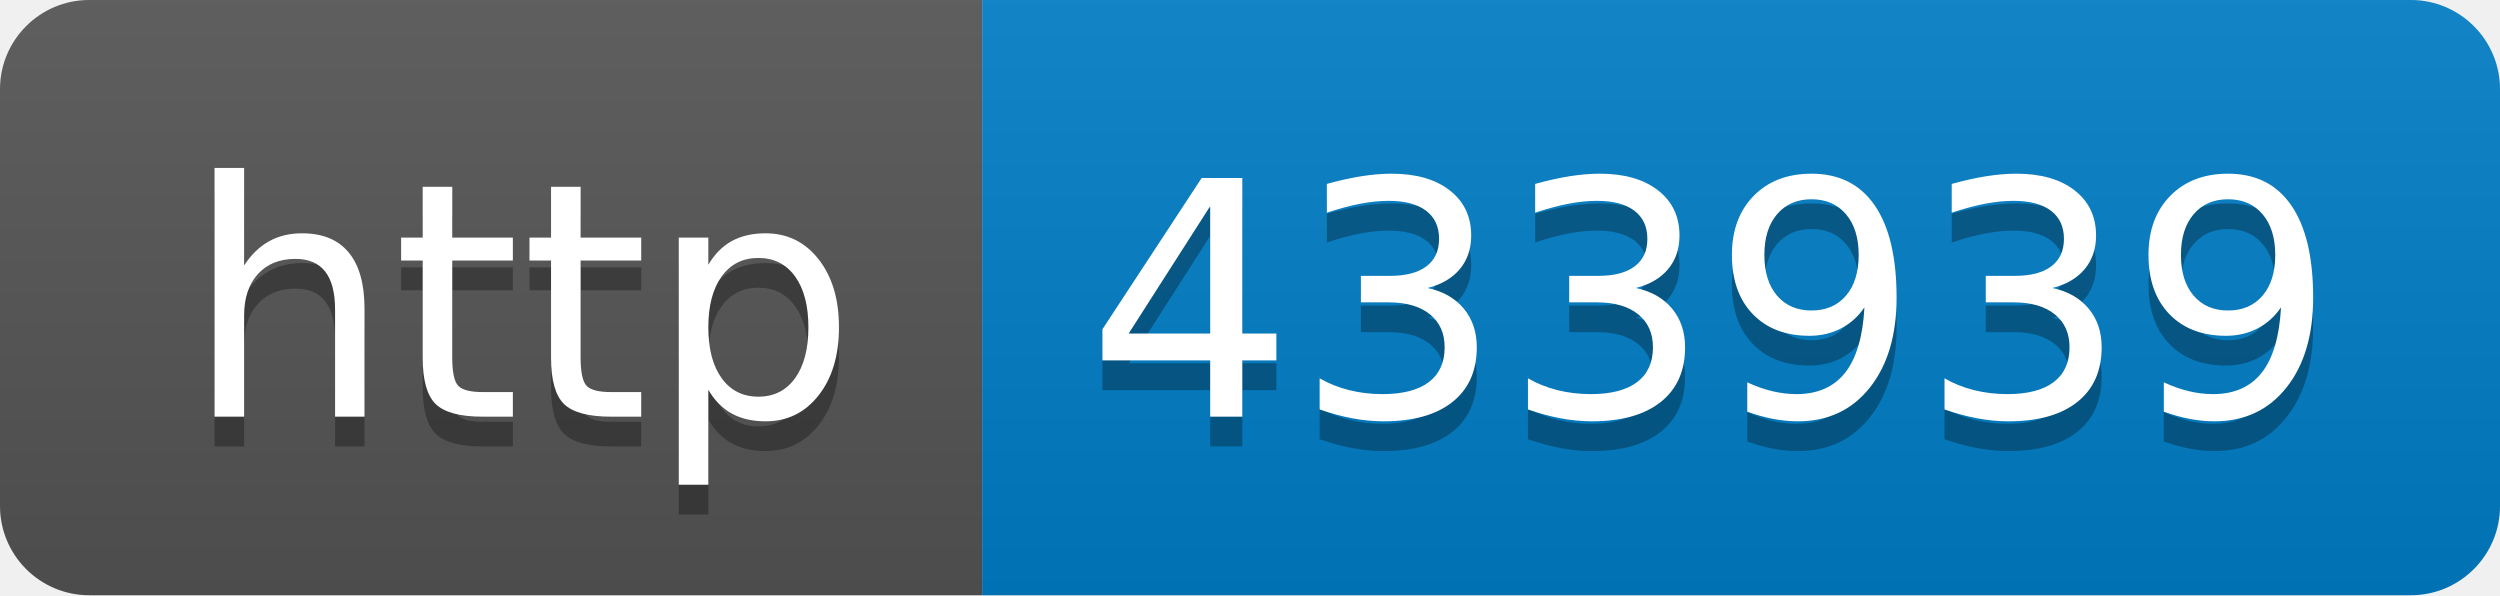
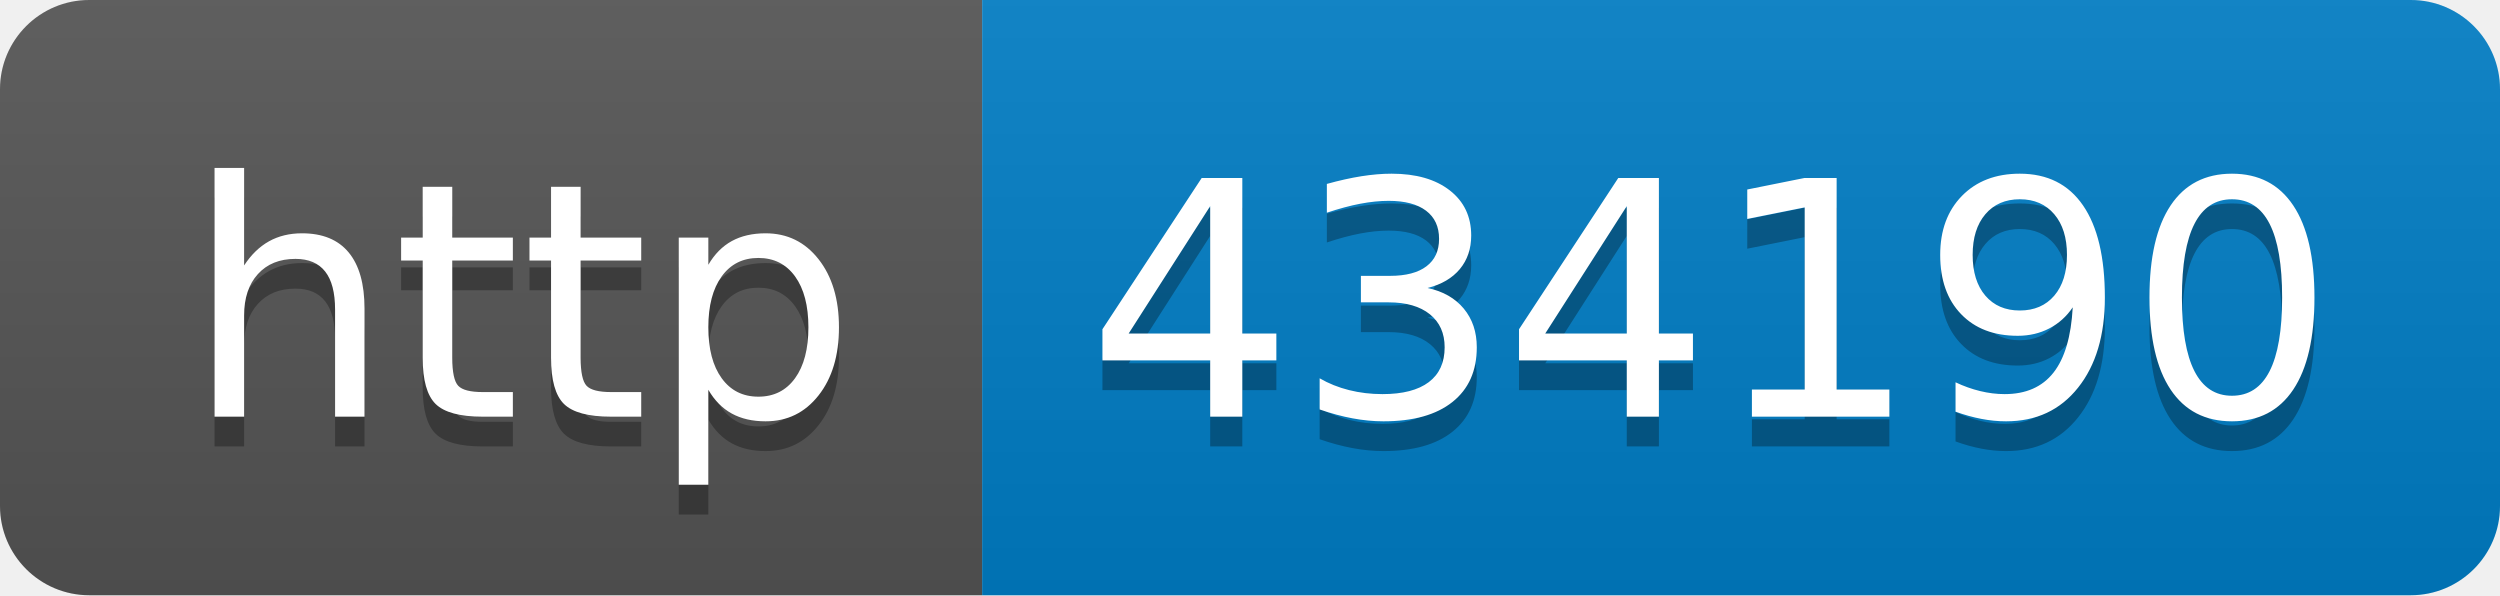
- <svg xmlns="http://www.w3.org/2000/svg" width="84" height="20" role="img" aria-label="http: 433939">
+ <svg xmlns="http://www.w3.org/2000/svg" width="84" height="20" role="img" aria-label="http: 434190">
  <linearGradient id="s" x2="0" y2="100%">
    <stop offset="0" stop-color="#bbb" stop-opacity=".1" />
    <stop offset="1" stop-opacity=".1" />
  </linearGradient>
  <clipPath id="r">
    <rect width="84" height="20" rx="3" fill="#fff" />
  </clipPath>
  <g clip-path="url(#r)">
    <rect width="33" height="20" fill="#555" />
    <rect x="33" width="51" height="20" fill="#007ec6" />
    <rect width="84" height="20" fill="url(#s)" />
  </g>
  <g fill="#fff" text-anchor="middle" font-family="Verdana,Geneva,DejaVu Sans,sans-serif" text-rendering="geometricPrecision" font-size="110">
    <text aria-hidden="true" x="175" y="150" fill="#010101" fill-opacity=".3" transform="scale(.1)" textLength="230">http</text>
    <text x="175" y="140" transform="scale(.1)" fill="#fff" textLength="230">http</text>
-     <text aria-hidden="true" x="575" y="150" fill="#010101" fill-opacity=".3" transform="scale(.1)" textLength="410">433939</text>
-     <text x="575" y="140" transform="scale(.1)" fill="#fff" textLength="410">433939</text>
+     <text aria-hidden="true" x="575" y="150" fill="#010101" fill-opacity=".3" transform="scale(.1)" textLength="410">434190</text>
+     <text x="575" y="140" transform="scale(.1)" fill="#fff" textLength="410">434190</text>
  </g>
</svg>
